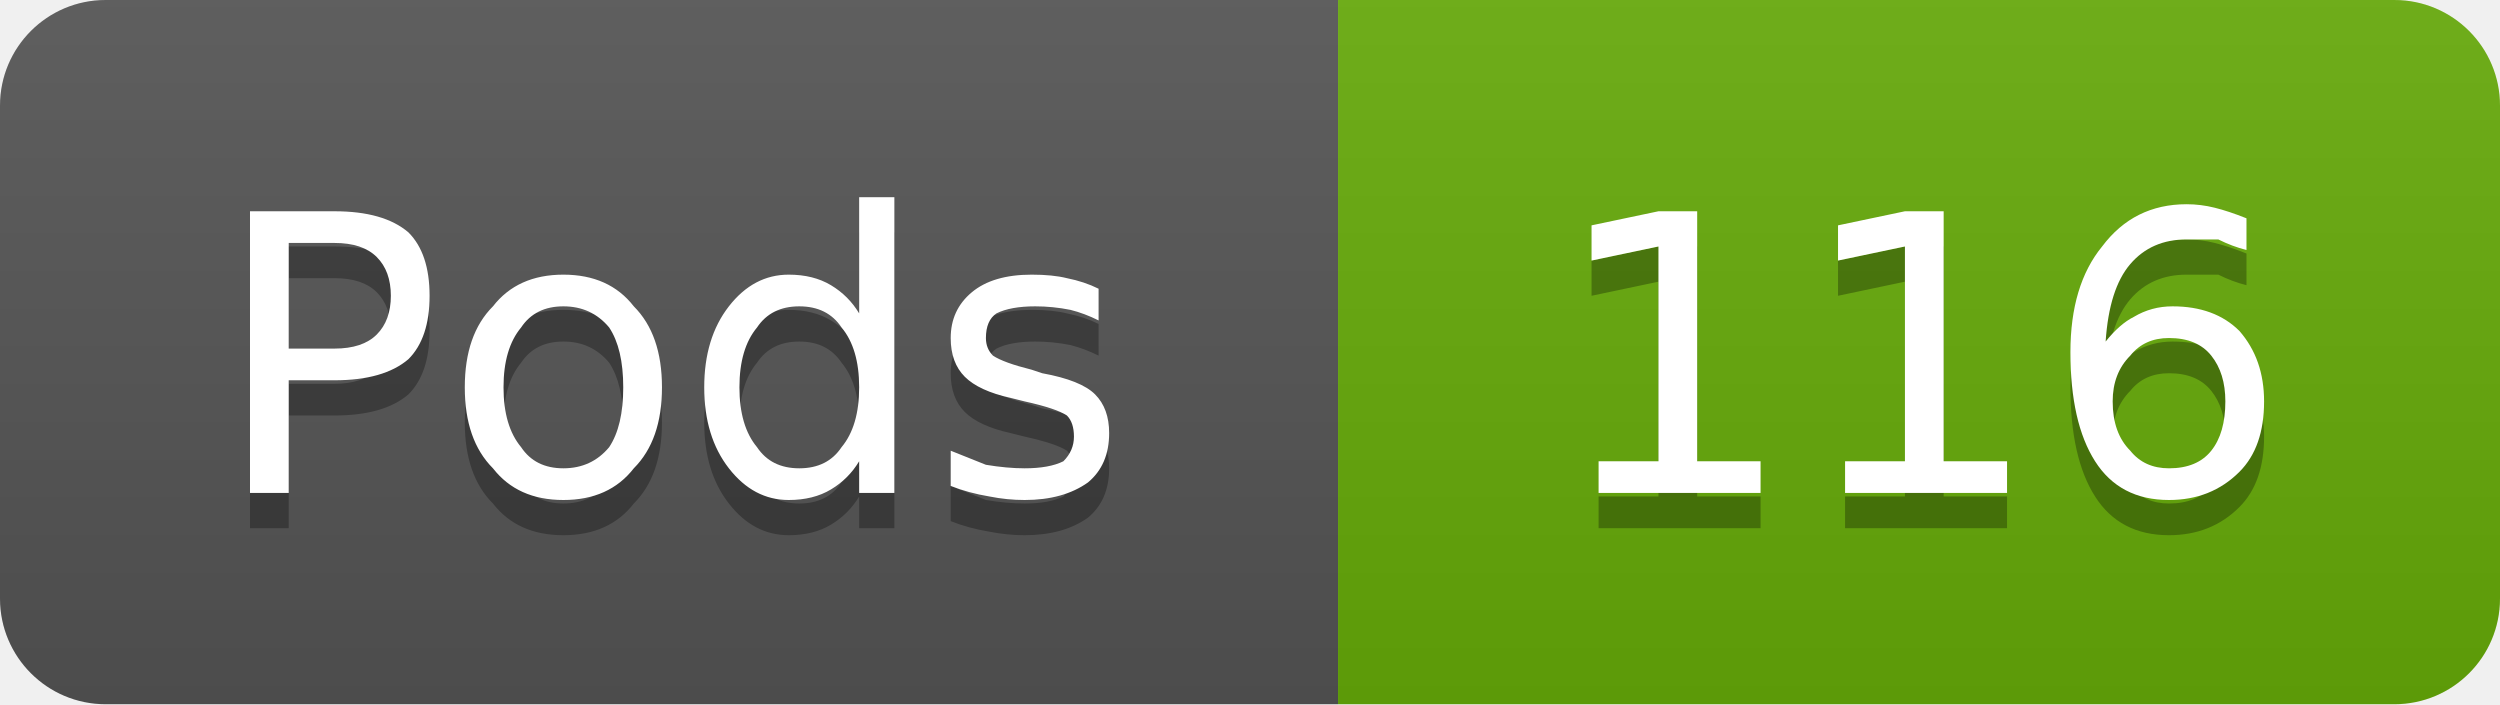
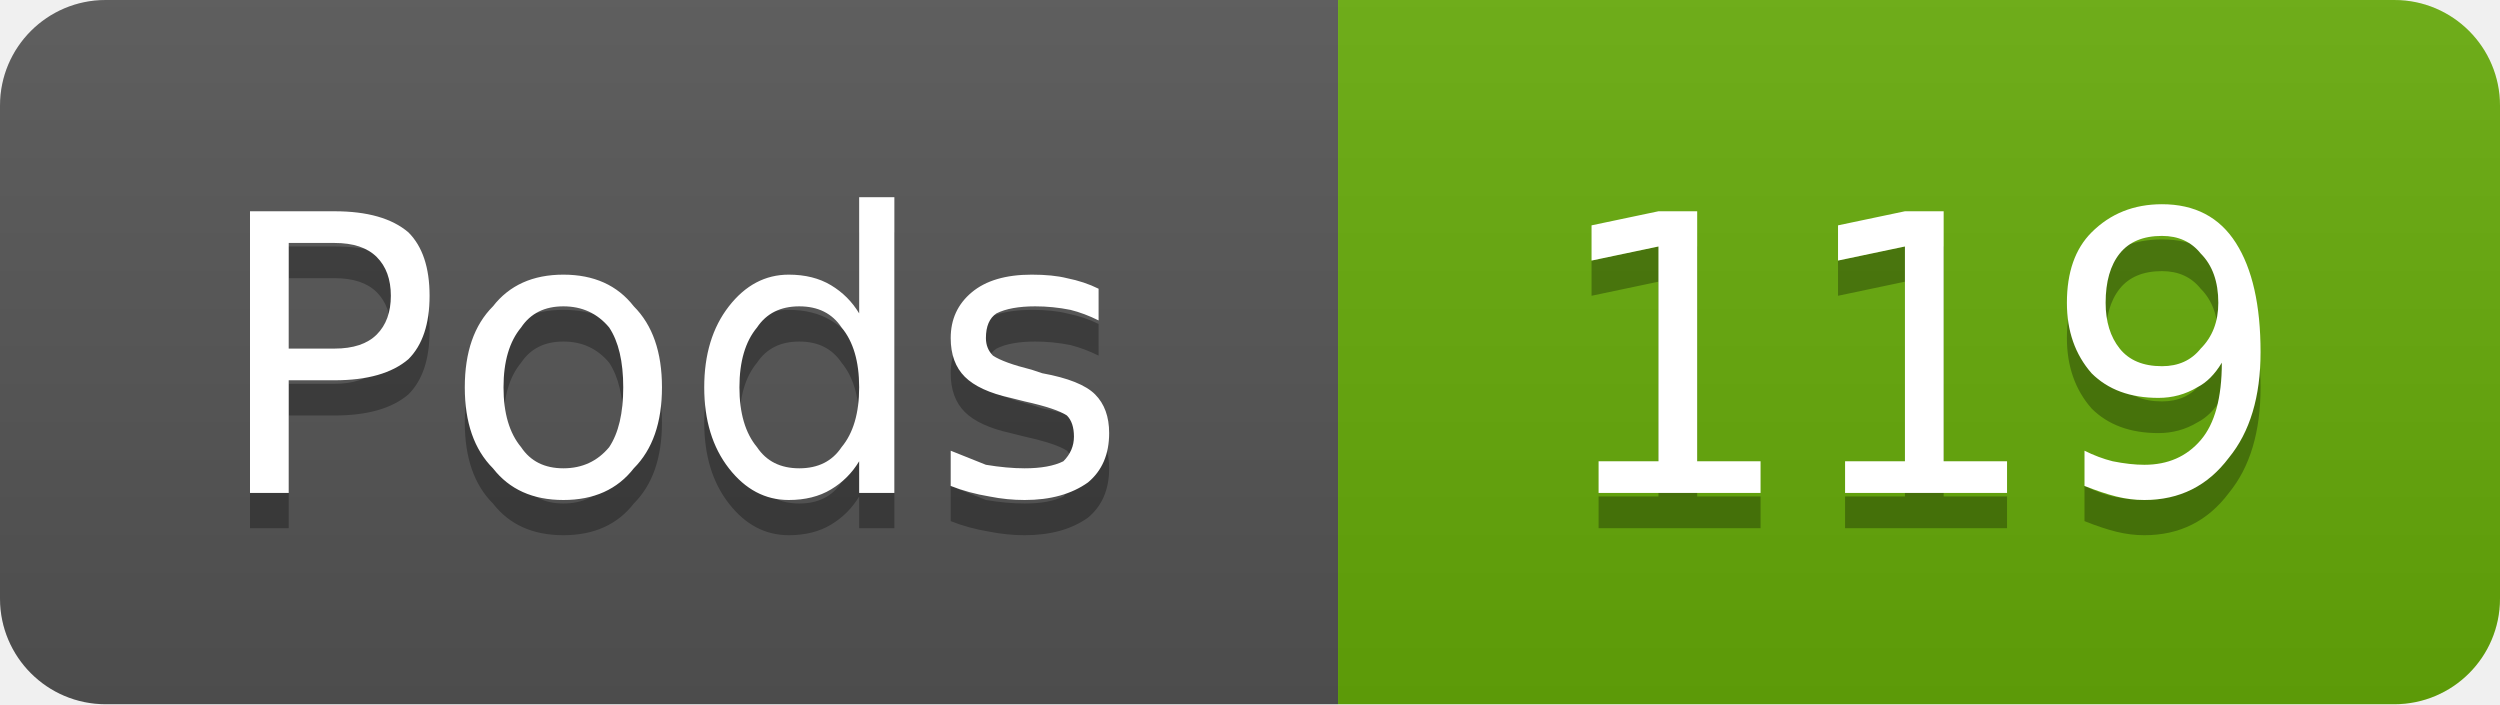
- <svg xmlns="http://www.w3.org/2000/svg" width="71" height="20" viewBox="0 0 71 20" role="img" aria-label="Pods: 116">
+ <svg xmlns="http://www.w3.org/2000/svg" width="71" height="20" viewBox="0 0 71 20" role="img" aria-label="Pods: 119">
  <linearGradient id="g-cluster_pod_count" x2="0" y2="100%">
    <stop offset="0" stop-color="#bbb" stop-opacity=".1" />
    <stop offset="1" stop-opacity=".1" />
  </linearGradient>
  <clipPath id="r-cluster_pod_count">
    <rect width="71" height="20" rx="3" fill="#fff" />
  </clipPath>
  <g clip-path="url(#r-cluster_pod_count)">
    <rect width="38" height="20" fill="#555" />
    <rect x="38" width="33" height="20" fill="#67ac09" />
    <rect width="71" height="20" fill="url(#g-cluster_pod_count)" />
    <path transform="translate(0 1)" fill="#010101" fill-opacity=".3" d="M8.2 6.9L8.2 9.9L9.5 9.9Q10.3 9.9 10.7 9.5Q11.1 9.1 11.1 8.4Q11.1 7.7 10.7 7.3Q10.3 6.9 9.5 6.9L8.2 6.9ZM7.1 6.0L9.5 6.0Q10.9 6.0 11.6 6.6Q12.2 7.2 12.2 8.4Q12.2 9.6 11.6 10.2Q10.9 10.8 9.5 10.8L8.2 10.8L8.2 14.0L7.1 14.0L7.1 6.0ZM16.0 8.7Q15.2 8.7 14.8 9.3Q14.3 9.9 14.3 11.0Q14.3 12.1 14.8 12.7Q15.2 13.3 16.0 13.3Q16.8 13.3 17.3 12.7Q17.7 12.1 17.7 11.0Q17.7 9.9 17.3 9.3Q16.8 8.7 16.0 8.7ZM16.0 7.8Q17.3 7.8 18.0 8.7Q18.8 9.5 18.8 11.0Q18.8 12.5 18.0 13.3Q17.3 14.2 16.0 14.2Q14.7 14.2 14.0 13.3Q13.2 12.5 13.2 11.0Q13.2 9.5 14.0 8.7Q14.7 7.8 16.0 7.8ZM24.4 8.9L24.4 5.6L25.4 5.6L25.4 14.0L24.4 14.0L24.4 13.1Q24.1 13.6 23.6 13.9Q23.1 14.2 22.4 14.2Q21.4 14.2 20.7 13.3Q20.0 12.4 20.0 11.0Q20.0 9.6 20.7 8.7Q21.4 7.8 22.4 7.8Q23.1 7.8 23.6 8.1Q24.1 8.4 24.4 8.9ZM21.0 11.0Q21.0 12.1 21.5 12.7Q21.9 13.3 22.7 13.3Q23.5 13.3 23.9 12.7Q24.4 12.1 24.4 11.0Q24.4 9.9 23.9 9.3Q23.5 8.7 22.7 8.7Q21.9 8.7 21.5 9.3Q21.0 9.9 21.0 11.0ZM31.2 8.2L31.2 9.1Q30.8 8.9 30.4 8.8Q29.9 8.7 29.4 8.7Q28.7 8.7 28.3 8.9Q28.0 9.1 28.0 9.6Q28.0 9.9 28.2 10.1Q28.5 10.3 29.3 10.5L29.6 10.6Q30.7 10.8 31.1 11.2Q31.5 11.6 31.5 12.3Q31.5 13.2 30.9 13.7Q30.2 14.2 29.1 14.2Q28.6 14.2 28.1 14.1Q27.5 14.0 27.0 13.8L27.0 12.8Q27.5 13.0 28.0 13.2Q28.6 13.3 29.1 13.3Q29.8 13.3 30.2 13.1Q30.5 12.8 30.5 12.4Q30.5 12.0 30.3 11.8Q30.0 11.6 29.1 11.4L28.7 11.3Q27.8 11.1 27.4 10.7Q27.0 10.3 27.0 9.6Q27.0 8.8 27.6 8.3Q28.2 7.8 29.3 7.8Q29.9 7.8 30.3 7.9Q30.8 8.0 31.2 8.2Z" />
    <path fill="#fff" d="M8.2 6.9L8.2 9.9L9.5 9.9Q10.3 9.9 10.7 9.5Q11.1 9.1 11.1 8.4Q11.1 7.7 10.7 7.3Q10.3 6.9 9.5 6.9L8.2 6.9ZM7.1 6.0L9.5 6.0Q10.9 6.0 11.6 6.6Q12.2 7.2 12.2 8.4Q12.2 9.6 11.6 10.2Q10.9 10.8 9.5 10.8L8.2 10.8L8.2 14.0L7.1 14.0L7.1 6.0ZM16.0 8.7Q15.2 8.7 14.8 9.3Q14.3 9.9 14.3 11.0Q14.3 12.1 14.8 12.7Q15.2 13.3 16.0 13.3Q16.8 13.3 17.3 12.7Q17.7 12.1 17.7 11.0Q17.7 9.9 17.3 9.3Q16.8 8.7 16.0 8.7ZM16.0 7.8Q17.3 7.8 18.0 8.7Q18.8 9.5 18.8 11.0Q18.8 12.5 18.0 13.3Q17.3 14.2 16.0 14.2Q14.7 14.2 14.0 13.3Q13.2 12.5 13.2 11.0Q13.2 9.5 14.0 8.7Q14.7 7.8 16.0 7.8ZM24.4 8.9L24.4 5.6L25.4 5.6L25.4 14.0L24.4 14.0L24.4 13.1Q24.1 13.6 23.6 13.9Q23.1 14.2 22.4 14.2Q21.4 14.2 20.7 13.3Q20.0 12.4 20.0 11.0Q20.0 9.6 20.7 8.7Q21.4 7.8 22.4 7.8Q23.1 7.8 23.6 8.1Q24.1 8.4 24.4 8.9ZM21.0 11.0Q21.0 12.1 21.5 12.7Q21.9 13.3 22.7 13.3Q23.5 13.3 23.9 12.7Q24.4 12.1 24.4 11.0Q24.4 9.9 23.9 9.3Q23.5 8.7 22.7 8.7Q21.9 8.7 21.5 9.3Q21.0 9.9 21.0 11.0ZM31.2 8.2L31.2 9.1Q30.8 8.9 30.4 8.8Q29.9 8.7 29.4 8.7Q28.7 8.7 28.3 8.9Q28.0 9.1 28.0 9.6Q28.0 9.9 28.2 10.1Q28.5 10.3 29.3 10.5L29.6 10.6Q30.7 10.8 31.1 11.2Q31.5 11.6 31.5 12.3Q31.5 13.2 30.9 13.7Q30.2 14.2 29.1 14.2Q28.6 14.2 28.1 14.1Q27.5 14.0 27.0 13.8L27.0 12.8Q27.5 13.0 28.0 13.2Q28.6 13.3 29.1 13.3Q29.8 13.3 30.2 13.1Q30.5 12.8 30.5 12.4Q30.5 12.0 30.3 11.8Q30.0 11.6 29.1 11.4L28.7 11.3Q27.8 11.1 27.4 10.7Q27.0 10.3 27.0 9.6Q27.0 8.8 27.6 8.3Q28.2 7.8 29.3 7.8Q29.9 7.8 30.3 7.9Q30.8 8.0 31.2 8.2Z" />
-     <path transform="translate(0 1)" fill="#010101" fill-opacity=".3" d="M45.4 13.1L47.1 13.1L47.1 7.0L45.2 7.4L45.2 6.4L47.1 6.0L48.2 6.0L48.2 13.1L50.0 13.1L50.0 14.0L45.4 14.0L45.4 13.1ZM52.4 13.1L54.1 13.1L54.1 7.0L52.2 7.4L52.2 6.4L54.1 6.0L55.2 6.0L55.2 13.1L57.0 13.1L57.0 14.0L52.4 14.0L52.4 13.1ZM61.6 9.6Q60.9 9.6 60.5 10.1Q60.0 10.6 60.0 11.4Q60.0 12.3 60.5 12.8Q60.9 13.3 61.6 13.3Q62.4 13.3 62.8 12.8Q63.2 12.3 63.2 11.4Q63.2 10.6 62.8 10.1Q62.4 9.6 61.6 9.6ZM63.8 6.2L63.8 7.1Q63.4 7.0 63.0 6.8Q62.5 6.8 62.1 6.8Q61.1 6.8 60.5 7.5Q59.9 8.2 59.8 9.7Q60.2 9.2 60.6 9.0Q61.1 8.7 61.7 8.7Q62.9 8.7 63.6 9.4Q64.3 10.2 64.3 11.4Q64.3 12.7 63.6 13.4Q62.8 14.2 61.6 14.2Q60.2 14.2 59.5 13.1Q58.8 12.0 58.8 10.0Q58.8 8.1 59.7 7.0Q60.6 5.8 62.1 5.8Q62.5 5.8 62.9 5.9Q63.3 6.0 63.8 6.2Z" />
-     <path fill="#fff" d="M45.4 13.1L47.1 13.1L47.1 7.0L45.2 7.4L45.2 6.4L47.1 6.0L48.2 6.0L48.2 13.1L50.0 13.1L50.0 14.0L45.4 14.0L45.4 13.1ZM52.4 13.1L54.1 13.1L54.1 7.0L52.2 7.4L52.2 6.4L54.1 6.0L55.2 6.0L55.2 13.1L57.0 13.1L57.0 14.0L52.4 14.0L52.4 13.1ZM61.6 9.6Q60.9 9.6 60.5 10.1Q60.0 10.6 60.0 11.4Q60.0 12.3 60.5 12.8Q60.9 13.3 61.6 13.3Q62.4 13.3 62.8 12.8Q63.2 12.3 63.2 11.4Q63.2 10.6 62.8 10.1Q62.4 9.6 61.6 9.6ZM63.8 6.2L63.8 7.1Q63.4 7.0 63.0 6.8Q62.5 6.8 62.1 6.8Q61.1 6.8 60.5 7.5Q59.9 8.2 59.8 9.7Q60.2 9.2 60.6 9.0Q61.1 8.7 61.7 8.7Q62.9 8.7 63.6 9.4Q64.3 10.2 64.3 11.4Q64.3 12.7 63.6 13.4Q62.8 14.2 61.6 14.2Q60.2 14.2 59.5 13.1Q58.8 12.0 58.8 10.0Q58.8 8.1 59.7 7.0Q60.6 5.8 62.1 5.8Q62.5 5.8 62.9 5.9Q63.3 6.0 63.8 6.2Z" />
+     <path transform="translate(0 1)" fill="#010101" fill-opacity=".3" d="M45.4 13.1L47.1 13.1L47.1 7.0L45.2 7.4L45.2 6.4L47.1 6.0L48.2 6.0L48.2 13.1L50.0 13.1L50.0 14.0L45.4 14.0L45.4 13.1ZM52.4 13.1L54.1 13.1L54.1 7.0L52.2 7.4L52.2 6.4L54.1 6.0L55.2 6.0L55.2 13.1L57.0 13.1L57.0 14.0L52.4 14.0L52.4 13.1ZM59.2 13.8L59.2 12.8Q59.6 13.0 60.0 13.1Q60.5 13.2 60.9 13.2Q61.9 13.2 62.5 12.5Q63.1 11.8 63.1 10.3Q62.8 10.8 62.4 11.0Q61.9 11.3 61.3 11.3Q60.1 11.3 59.4 10.6Q58.7 9.8 58.7 8.6Q58.7 7.3 59.4 6.6Q60.2 5.8 61.4 5.8Q62.8 5.8 63.5 6.9Q64.2 8.0 64.2 10.0Q64.2 11.9 63.3 13.0Q62.4 14.2 60.9 14.2Q60.5 14.2 60.1 14.1Q59.7 14.0 59.2 13.8ZM61.4 10.4Q62.1 10.4 62.5 9.9Q63.0 9.4 63.0 8.6Q63.0 7.7 62.5 7.2Q62.1 6.7 61.4 6.7Q60.6 6.7 60.2 7.2Q59.8 7.7 59.8 8.6Q59.8 9.4 60.2 9.9Q60.6 10.4 61.4 10.4Z" />
+     <path fill="#fff" d="M45.4 13.1L47.1 13.1L47.1 7.0L45.2 7.4L45.2 6.4L47.1 6.0L48.2 6.0L48.2 13.1L50.0 13.1L50.0 14.0L45.4 14.0L45.4 13.1ZM52.4 13.1L54.1 13.1L54.1 7.0L52.2 7.4L52.2 6.4L54.1 6.0L55.2 6.0L55.2 13.1L57.0 13.1L57.0 14.0L52.4 14.0L52.4 13.1ZM59.2 13.8L59.2 12.8Q59.6 13.0 60.0 13.1Q60.5 13.2 60.9 13.2Q61.9 13.2 62.5 12.5Q63.1 11.8 63.1 10.3Q62.8 10.8 62.4 11.0Q61.9 11.3 61.3 11.3Q60.1 11.3 59.4 10.6Q58.7 9.8 58.7 8.6Q58.7 7.3 59.4 6.6Q60.2 5.8 61.4 5.8Q62.8 5.8 63.5 6.9Q64.2 8.0 64.2 10.0Q64.2 11.9 63.3 13.0Q62.4 14.2 60.9 14.2Q60.5 14.2 60.1 14.1Q59.7 14.0 59.2 13.8ZM61.4 10.4Q62.1 10.4 62.5 9.9Q63.0 9.4 63.0 8.6Q63.0 7.7 62.5 7.2Q62.1 6.7 61.4 6.7Q60.6 6.7 60.2 7.2Q59.8 7.7 59.8 8.6Q59.8 9.4 60.2 9.9Q60.6 10.4 61.4 10.4Z" />
  </g>
</svg>
